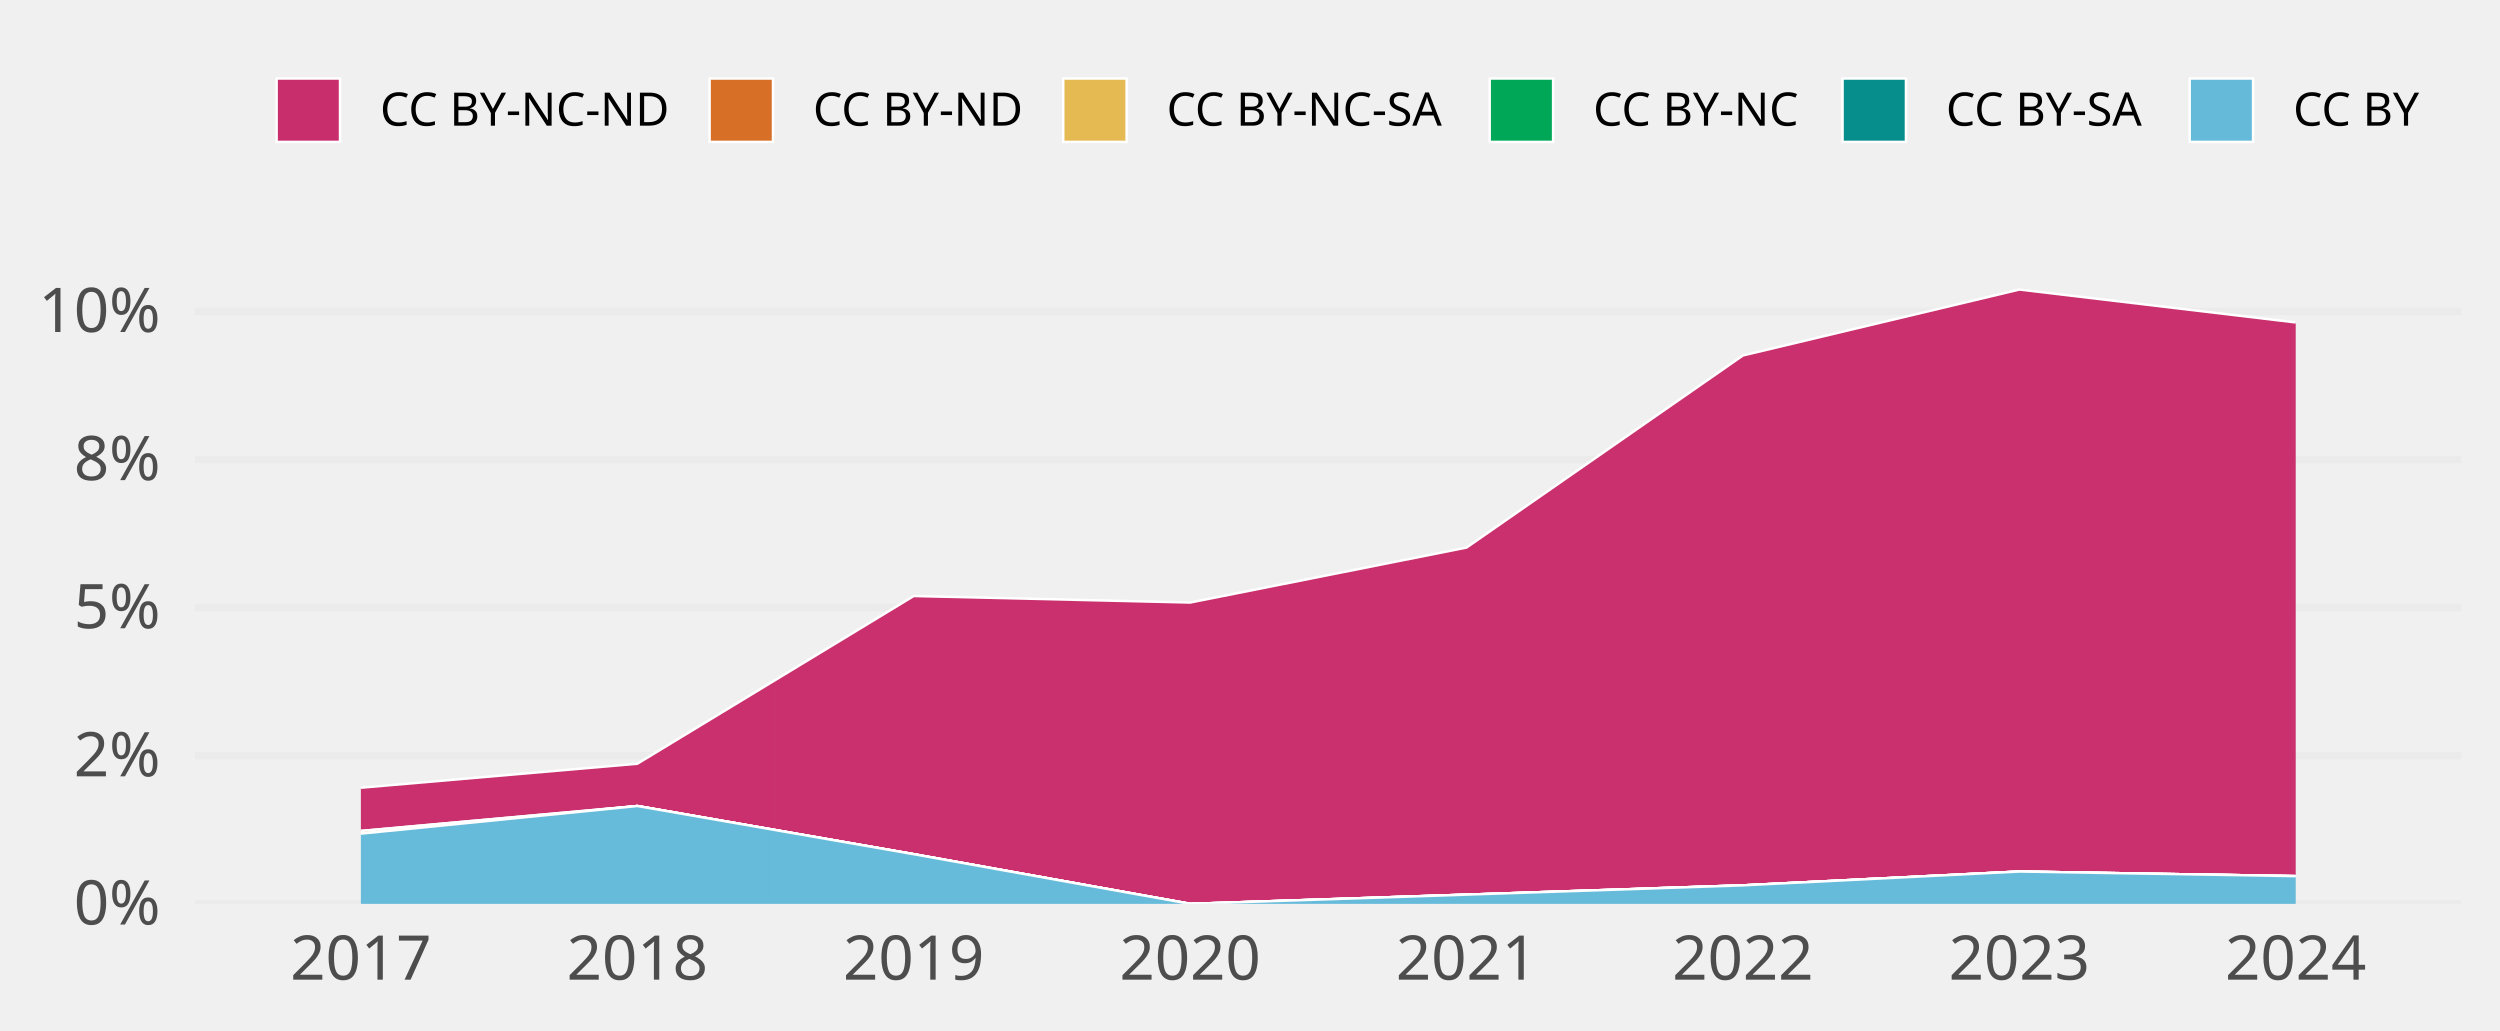
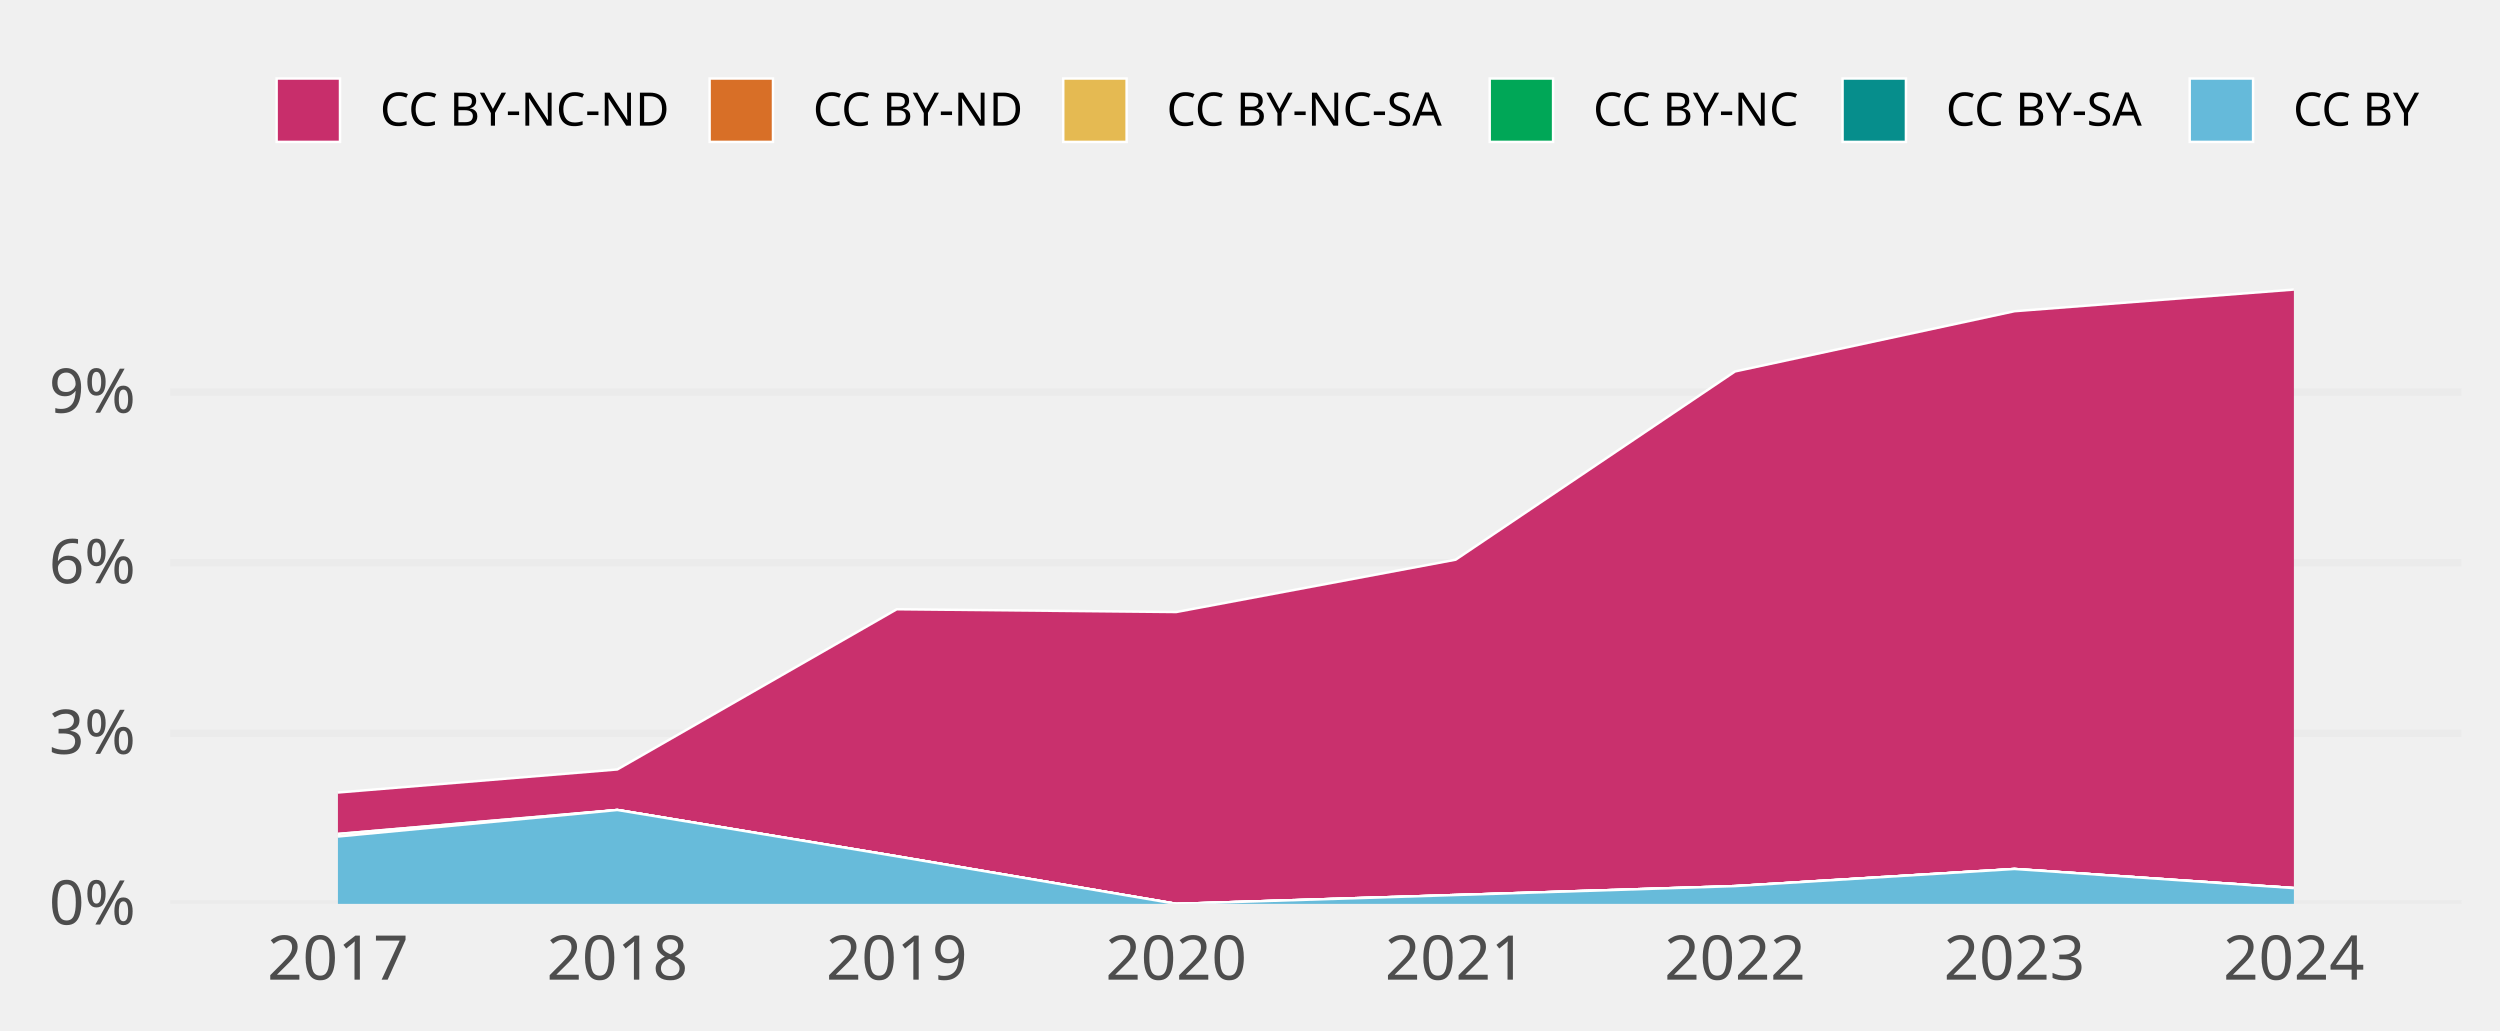
<svg xmlns="http://www.w3.org/2000/svg" class="svglite" width="648.00pt" height="266.98pt" viewBox="0 0 648.00 266.98">
  <defs>
    <style type="text/css">
    .svglite line, .svglite polyline, .svglite polygon, .svglite path, .svglite rect, .svglite circle {
      fill: none;
      stroke: #000000;
      stroke-linecap: round;
      stroke-linejoin: round;
      stroke-miterlimit: 10.00;
    }
    .svglite text {
      white-space: pre;
    }
  </style>
  </defs>
  <rect width="100%" height="100%" style="stroke: none; fill: none;" />
  <defs>
    <clipPath id="cpMC4wMHw2NDguMDB8MC4wMHwyNjYuOTg=">
      <rect x="0.00" y="0.00" width="648.00" height="266.98" />
    </clipPath>
  </defs>
  <g clip-path="url(#cpMC4wMHw2NDguMDB8MC4wMHwyNjYuOTg=)">
</g>
  <defs>
-     <clipPath id="cpNTAuNTZ8NjM4LjA0fDY3LjA5fDIzNC4yOA==">
-       <rect x="50.56" y="67.09" width="587.48" height="167.19" />
+     <clipPath id="cpNDQuMTN8NjM4LjA0fDY3LjA5fDIzNC4yOA==">
+       <rect x="44.13" y="67.09" width="593.91" height="167.19" />
    </clipPath>
  </defs>
-   <g clip-path="url(#cpNTAuNTZ8NjM4LjA0fDY3LjA5fDIzNC4yOA==)">
-     <polyline points="50.56,234.28 638.04,234.28 " style="stroke-width: 1.94; stroke: #EBEBEB; stroke-linecap: butt;" />
-     <polyline points="50.56,195.89 638.04,195.89 " style="stroke-width: 1.94; stroke: #EBEBEB; stroke-linecap: butt;" />
-     <polyline points="50.56,157.50 638.04,157.50 " style="stroke-width: 1.94; stroke: #EBEBEB; stroke-linecap: butt;" />
-     <polyline points="50.56,119.10 638.04,119.10 " style="stroke-width: 1.94; stroke: #EBEBEB; stroke-linecap: butt;" />
-     <polyline points="50.56,80.71 638.04,80.71 " style="stroke-width: 1.94; stroke: #EBEBEB; stroke-linecap: butt;" />
-     <polygon points="93.54,204.18 165.19,197.96 236.83,154.49 308.48,156.18 380.12,141.93 451.76,92.14 523.41,75.05 595.05,83.58 595.05,227.10 523.41,225.90 451.76,229.48 380.12,231.89 308.48,234.28 236.83,221.41 165.19,208.92 93.54,215.38 " style="stroke-width: 0.00; stroke: none; stroke-linecap: butt; fill: #C82E6B;" />
-     <polyline points="93.54,204.18 165.19,197.96 236.83,154.49 308.48,156.18 380.12,141.93 451.76,92.14 523.41,75.05 595.05,83.58 " style="stroke-width: 0.64; stroke: #FFFFFF; stroke-linecap: butt;" />
-     <polygon points="93.54,215.38 165.19,208.92 236.83,221.41 308.48,234.28 380.12,231.89 451.76,229.48 523.41,225.90 595.05,227.10 595.05,227.10 523.41,225.90 451.76,229.48 380.12,231.89 308.48,234.28 236.83,221.41 165.19,208.92 93.54,215.38 " style="stroke-width: 0.00; stroke: none; stroke-linecap: butt; fill: #D86F27;" />
-     <polyline points="93.54,215.38 165.19,208.92 236.83,221.41 308.48,234.28 380.12,231.89 451.76,229.48 523.41,225.90 595.05,227.10 " style="stroke-width: 0.64; stroke: #FFFFFF; stroke-linecap: butt;" />
-     <polygon points="93.54,215.38 165.19,208.92 236.83,221.41 308.48,234.28 380.12,231.89 451.76,229.48 523.41,225.90 595.05,227.10 595.05,227.10 523.41,225.90 451.76,229.48 380.12,231.89 308.48,234.28 236.83,221.41 165.19,208.92 93.54,216.08 " style="stroke-width: 0.00; stroke: none; stroke-linecap: butt; fill: #E5BA52;" />
-     <polyline points="93.54,215.38 165.19,208.92 236.83,221.41 308.48,234.28 380.12,231.89 451.76,229.48 523.41,225.90 595.05,227.10 " style="stroke-width: 0.64; stroke: #FFFFFF; stroke-linecap: butt;" />
-     <polygon points="93.54,216.08 165.19,208.92 236.83,221.41 308.48,234.28 380.12,231.89 451.76,229.48 523.41,225.90 595.05,227.10 595.05,227.10 523.41,225.90 451.76,229.48 380.12,231.89 308.48,234.28 236.83,221.41 165.19,208.92 93.54,216.08 " style="stroke-width: 0.00; stroke: none; stroke-linecap: butt; fill: #00A757;" />
-     <polyline points="93.54,216.08 165.19,208.92 236.83,221.41 308.48,234.28 380.12,231.89 451.76,229.48 523.41,225.90 595.05,227.10 " style="stroke-width: 0.64; stroke: #FFFFFF; stroke-linecap: butt;" />
-     <polygon points="93.54,216.08 165.19,208.92 236.83,221.41 308.48,234.28 380.12,231.89 451.76,229.48 523.41,225.90 595.05,227.10 595.05,227.10 523.41,225.90 451.76,229.48 380.12,231.89 308.48,234.28 236.83,221.41 165.19,208.92 93.54,216.08 " style="stroke-width: 0.00; stroke: none; stroke-linecap: butt; fill: #068E8C;" />
-     <polyline points="93.54,216.08 165.19,208.92 236.83,221.41 308.48,234.28 380.12,231.89 451.76,229.48 523.41,225.90 595.05,227.10 " style="stroke-width: 0.64; stroke: #FFFFFF; stroke-linecap: butt;" />
-     <polygon points="93.54,216.08 165.19,208.92 236.83,221.41 308.48,234.28 380.12,231.89 451.76,229.48 523.41,225.90 595.05,227.10 595.05,234.28 523.41,234.28 451.76,234.28 380.12,234.28 308.48,234.28 236.83,234.28 165.19,234.28 93.54,234.28 " style="stroke-width: 0.00; stroke: none; stroke-linecap: butt; fill: #65BADA;" />
-     <polyline points="93.54,216.08 165.19,208.92 236.83,221.41 308.48,234.28 380.12,231.89 451.76,229.48 523.41,225.90 595.05,227.10 " style="stroke-width: 0.64; stroke: #FFFFFF; stroke-linecap: butt;" />
-     <rect x="57.72" y="75.05" width="71.64" height="159.23" style="stroke-width: 1.07; stroke: none; stroke-linecap: butt; stroke-linejoin: miter; fill: #FFFFFF; fill-opacity: 0.012;" />
-     <rect x="129.37" y="75.05" width="71.64" height="159.23" style="stroke-width: 1.07; stroke: none; stroke-linecap: butt; stroke-linejoin: miter; fill: #FFFFFF; fill-opacity: 0.012;" />
-     <rect x="201.01" y="75.05" width="71.64" height="159.23" style="stroke-width: 1.07; stroke: none; stroke-linecap: butt; stroke-linejoin: miter; fill: #FFFFFF; fill-opacity: 0.012;" />
-     <rect x="272.65" y="75.05" width="71.64" height="159.23" style="stroke-width: 1.07; stroke: none; stroke-linecap: butt; stroke-linejoin: miter; fill: #FFFFFF; fill-opacity: 0.012;" />
-     <rect x="344.30" y="75.05" width="71.64" height="159.23" style="stroke-width: 1.07; stroke: none; stroke-linecap: butt; stroke-linejoin: miter; fill: #FFFFFF; fill-opacity: 0.012;" />
-     <rect x="415.94" y="75.05" width="71.64" height="159.23" style="stroke-width: 1.07; stroke: none; stroke-linecap: butt; stroke-linejoin: miter; fill: #FFFFFF; fill-opacity: 0.012;" />
-     <rect x="487.59" y="75.05" width="71.64" height="159.23" style="stroke-width: 1.07; stroke: none; stroke-linecap: butt; stroke-linejoin: miter; fill: #FFFFFF; fill-opacity: 0.012;" />
-     <rect x="559.23" y="75.05" width="71.64" height="159.23" style="stroke-width: 1.07; stroke: none; stroke-linecap: butt; stroke-linejoin: miter; fill: #FFFFFF; fill-opacity: 0.012;" />
+   <g clip-path="url(#cpNDQuMTN8NjM4LjA0fDY3LjA5fDIzNC4yOA==)">
+     <polyline points="44.13,234.28 638.04,234.28 " style="stroke-width: 1.94; stroke: #EBEBEB; stroke-linecap: butt;" />
+     <polyline points="44.13,190.06 638.04,190.06 " style="stroke-width: 1.94; stroke: #EBEBEB; stroke-linecap: butt;" />
+     <polyline points="44.13,145.85 638.04,145.85 " style="stroke-width: 1.94; stroke: #EBEBEB; stroke-linecap: butt;" />
+     <polyline points="44.13,101.63 638.04,101.63 " style="stroke-width: 1.94; stroke: #EBEBEB; stroke-linecap: butt;" />
+     <polygon points="87.59,205.42 160.01,199.44 232.44,157.92 304.87,158.64 377.30,145.07 449.72,96.28 522.15,80.67 594.58,75.05 594.58,230.20 522.15,225.24 449.72,229.68 377.30,231.99 304.87,234.28 232.44,221.96 160.01,209.95 87.59,216.16 " style="stroke-width: 0.00; stroke: none; stroke-linecap: butt; fill: #C82E6B;" />
+     <polyline points="87.59,205.42 160.01,199.44 232.44,157.92 304.87,158.64 377.30,145.07 449.72,96.28 522.15,80.67 594.58,75.05 " style="stroke-width: 0.64; stroke: #FFFFFF; stroke-linecap: butt;" />
+     <polygon points="87.59,216.16 160.01,209.95 232.44,221.96 304.87,234.28 377.30,231.99 449.72,229.68 522.15,225.24 594.58,230.20 594.58,230.20 522.15,225.24 449.72,229.68 377.30,231.99 304.87,234.28 232.44,221.96 160.01,209.95 87.59,216.16 " style="stroke-width: 0.00; stroke: none; stroke-linecap: butt; fill: #D86F27;" />
+     <polyline points="87.59,216.16 160.01,209.95 232.44,221.96 304.87,234.28 377.30,231.99 449.72,229.68 522.15,225.24 594.58,230.20 " style="stroke-width: 0.64; stroke: #FFFFFF; stroke-linecap: butt;" />
+     <polygon points="87.59,216.16 160.01,209.95 232.44,221.96 304.87,234.28 377.30,231.99 449.72,229.68 522.15,225.24 594.58,230.20 594.58,230.20 522.15,225.24 449.72,229.68 377.30,231.99 304.87,234.28 232.44,221.96 160.01,209.95 87.59,216.83 " style="stroke-width: 0.00; stroke: none; stroke-linecap: butt; fill: #E5BA52;" />
+     <polyline points="87.59,216.16 160.01,209.95 232.44,221.96 304.87,234.28 377.30,231.99 449.72,229.68 522.15,225.24 594.58,230.20 " style="stroke-width: 0.64; stroke: #FFFFFF; stroke-linecap: butt;" />
+     <polygon points="87.59,216.83 160.01,209.95 232.44,221.96 304.87,234.28 377.30,231.99 449.72,229.68 522.15,225.24 594.58,230.20 594.58,230.20 522.15,225.24 449.72,229.68 377.30,231.99 304.87,234.28 232.44,221.96 160.01,209.95 87.59,216.83 " style="stroke-width: 0.00; stroke: none; stroke-linecap: butt; fill: #00A757;" />
+     <polyline points="87.59,216.83 160.01,209.95 232.44,221.96 304.87,234.28 377.30,231.99 449.72,229.68 522.15,225.24 594.58,230.20 " style="stroke-width: 0.64; stroke: #FFFFFF; stroke-linecap: butt;" />
+     <polygon points="87.59,216.83 160.01,209.95 232.44,221.96 304.87,234.28 377.30,231.99 449.72,229.68 522.15,225.24 594.58,230.20 594.58,230.20 522.15,225.24 449.72,229.68 377.30,231.99 304.87,234.28 232.44,221.96 160.01,209.95 87.59,216.83 " style="stroke-width: 0.00; stroke: none; stroke-linecap: butt; fill: #068E8C;" />
+     <polyline points="87.59,216.83 160.01,209.95 232.44,221.96 304.87,234.28 377.30,231.99 449.72,229.68 522.15,225.24 594.58,230.20 " style="stroke-width: 0.64; stroke: #FFFFFF; stroke-linecap: butt;" />
+     <polygon points="87.59,216.83 160.01,209.95 232.44,221.96 304.87,234.28 377.30,231.99 449.72,229.68 522.15,225.24 594.58,230.20 594.58,234.28 522.15,234.28 449.72,234.28 377.30,234.28 304.87,234.28 232.44,234.28 160.01,234.28 87.59,234.28 " style="stroke-width: 0.00; stroke: none; stroke-linecap: butt; fill: #65BADA;" />
+     <polyline points="87.59,216.83 160.01,209.95 232.44,221.96 304.87,234.28 377.30,231.99 449.72,229.68 522.15,225.24 594.58,230.20 " style="stroke-width: 0.64; stroke: #FFFFFF; stroke-linecap: butt;" />
+     <rect x="51.37" y="75.05" width="72.43" height="159.23" style="stroke-width: 1.07; stroke: none; stroke-linecap: butt; stroke-linejoin: miter; fill: #FFFFFF; fill-opacity: 0.012;" />
+     <rect x="123.80" y="75.05" width="72.43" height="159.23" style="stroke-width: 1.07; stroke: none; stroke-linecap: butt; stroke-linejoin: miter; fill: #FFFFFF; fill-opacity: 0.012;" />
+     <rect x="196.23" y="75.05" width="72.43" height="159.23" style="stroke-width: 1.07; stroke: none; stroke-linecap: butt; stroke-linejoin: miter; fill: #FFFFFF; fill-opacity: 0.012;" />
+     <rect x="268.66" y="75.05" width="72.43" height="159.23" style="stroke-width: 1.07; stroke: none; stroke-linecap: butt; stroke-linejoin: miter; fill: #FFFFFF; fill-opacity: 0.012;" />
+     <rect x="341.08" y="75.05" width="72.43" height="159.23" style="stroke-width: 1.07; stroke: none; stroke-linecap: butt; stroke-linejoin: miter; fill: #FFFFFF; fill-opacity: 0.012;" />
+     <rect x="413.51" y="75.05" width="72.43" height="159.23" style="stroke-width: 1.07; stroke: none; stroke-linecap: butt; stroke-linejoin: miter; fill: #FFFFFF; fill-opacity: 0.012;" />
+     <rect x="485.94" y="75.05" width="72.43" height="159.23" style="stroke-width: 1.07; stroke: none; stroke-linecap: butt; stroke-linejoin: miter; fill: #FFFFFF; fill-opacity: 0.012;" />
+     <rect x="558.37" y="75.05" width="72.43" height="159.23" style="stroke-width: 1.07; stroke: none; stroke-linecap: butt; stroke-linejoin: miter; fill: #FFFFFF; fill-opacity: 0.012;" />
  </g>
  <g clip-path="url(#cpMC4wMHw2NDguMDB8MC4wMHwyNjYuOTg=)">
-     <text x="41.59" y="239.63" text-anchor="end" style="font-size: 16.00px;fill: #4D4D4D; font-family: &quot;Atkinson Hyperlegible&quot;;" textLength="25.20px" lengthAdjust="spacingAndGlyphs">0%</text>
-     <text x="41.59" y="201.23" text-anchor="end" style="font-size: 16.00px;fill: #4D4D4D; font-family: &quot;Atkinson Hyperlegible&quot;;" textLength="23.62px" lengthAdjust="spacingAndGlyphs">2%</text>
-     <text x="41.59" y="162.84" text-anchor="end" style="font-size: 16.00px;fill: #4D4D4D; font-family: &quot;Atkinson Hyperlegible&quot;;" textLength="24.16px" lengthAdjust="spacingAndGlyphs">5%</text>
-     <text x="41.59" y="124.45" text-anchor="end" style="font-size: 16.00px;fill: #4D4D4D; font-family: &quot;Atkinson Hyperlegible&quot;;" textLength="24.67px" lengthAdjust="spacingAndGlyphs">8%</text>
-     <text x="41.59" y="86.06" text-anchor="end" style="font-size: 16.00px;fill: #4D4D4D; font-family: &quot;Atkinson Hyperlegible&quot;;" textLength="31.63px" lengthAdjust="spacingAndGlyphs">10%</text>
-     <text x="93.54" y="253.94" text-anchor="middle" style="font-size: 16.00px;fill: #4D4D4D; font-family: &quot;Atkinson Hyperlegible&quot;;" textLength="33.74px" lengthAdjust="spacingAndGlyphs">2017</text>
-     <text x="165.19" y="253.94" text-anchor="middle" style="font-size: 16.00px;fill: #4D4D4D; font-family: &quot;Atkinson Hyperlegible&quot;;" textLength="35.42px" lengthAdjust="spacingAndGlyphs">2018</text>
-     <text x="236.83" y="253.94" text-anchor="middle" style="font-size: 16.00px;fill: #4D4D4D; font-family: &quot;Atkinson Hyperlegible&quot;;" textLength="35.15px" lengthAdjust="spacingAndGlyphs">2019</text>
-     <text x="308.48" y="253.94" text-anchor="middle" style="font-size: 16.00px;fill: #4D4D4D; font-family: &quot;Atkinson Hyperlegible&quot;;" textLength="38.30px" lengthAdjust="spacingAndGlyphs">2020</text>
-     <text x="380.12" y="253.94" text-anchor="middle" style="font-size: 16.00px;fill: #4D4D4D; font-family: &quot;Atkinson Hyperlegible&quot;;" textLength="34.37px" lengthAdjust="spacingAndGlyphs">2021</text>
-     <text x="451.76" y="253.94" text-anchor="middle" style="font-size: 16.00px;fill: #4D4D4D; font-family: &quot;Atkinson Hyperlegible&quot;;" textLength="36.72px" lengthAdjust="spacingAndGlyphs">2022</text>
-     <text x="523.41" y="253.94" text-anchor="middle" style="font-size: 16.00px;fill: #4D4D4D; font-family: &quot;Atkinson Hyperlegible&quot;;" textLength="37.12px" lengthAdjust="spacingAndGlyphs">2023</text>
-     <text x="595.05" y="253.94" text-anchor="middle" style="font-size: 16.00px;fill: #4D4D4D; font-family: &quot;Atkinson Hyperlegible&quot;;" textLength="37.76px" lengthAdjust="spacingAndGlyphs">2024</text>
+     <text x="35.16" y="239.63" text-anchor="end" style="font-size: 16.00px;fill: #4D4D4D; font-family: &quot;Atkinson Hyperlegible&quot;;" textLength="25.20px" lengthAdjust="spacingAndGlyphs">0%</text>
+     <text x="35.16" y="195.41" text-anchor="end" style="font-size: 16.00px;fill: #4D4D4D; font-family: &quot;Atkinson Hyperlegible&quot;;" textLength="24.01px" lengthAdjust="spacingAndGlyphs">3%</text>
+     <text x="35.16" y="151.19" text-anchor="end" style="font-size: 16.00px;fill: #4D4D4D; font-family: &quot;Atkinson Hyperlegible&quot;;" textLength="24.40px" lengthAdjust="spacingAndGlyphs">6%</text>
+     <text x="35.16" y="106.98" text-anchor="end" style="font-size: 16.00px;fill: #4D4D4D; font-family: &quot;Atkinson Hyperlegible&quot;;" textLength="24.40px" lengthAdjust="spacingAndGlyphs">9%</text>
+     <text x="87.59" y="253.94" text-anchor="middle" style="font-size: 16.00px;fill: #4D4D4D; font-family: &quot;Atkinson Hyperlegible&quot;;" textLength="33.74px" lengthAdjust="spacingAndGlyphs">2017</text>
+     <text x="160.01" y="253.94" text-anchor="middle" style="font-size: 16.00px;fill: #4D4D4D; font-family: &quot;Atkinson Hyperlegible&quot;;" textLength="35.42px" lengthAdjust="spacingAndGlyphs">2018</text>
+     <text x="232.44" y="253.94" text-anchor="middle" style="font-size: 16.00px;fill: #4D4D4D; font-family: &quot;Atkinson Hyperlegible&quot;;" textLength="35.15px" lengthAdjust="spacingAndGlyphs">2019</text>
+     <text x="304.87" y="253.94" text-anchor="middle" style="font-size: 16.00px;fill: #4D4D4D; font-family: &quot;Atkinson Hyperlegible&quot;;" textLength="38.30px" lengthAdjust="spacingAndGlyphs">2020</text>
+     <text x="377.30" y="253.94" text-anchor="middle" style="font-size: 16.00px;fill: #4D4D4D; font-family: &quot;Atkinson Hyperlegible&quot;;" textLength="34.37px" lengthAdjust="spacingAndGlyphs">2021</text>
+     <text x="449.72" y="253.94" text-anchor="middle" style="font-size: 16.00px;fill: #4D4D4D; font-family: &quot;Atkinson Hyperlegible&quot;;" textLength="36.72px" lengthAdjust="spacingAndGlyphs">2022</text>
+     <text x="522.15" y="253.94" text-anchor="middle" style="font-size: 16.00px;fill: #4D4D4D; font-family: &quot;Atkinson Hyperlegible&quot;;" textLength="37.12px" lengthAdjust="spacingAndGlyphs">2023</text>
+     <text x="594.58" y="253.94" text-anchor="middle" style="font-size: 16.00px;fill: #4D4D4D; font-family: &quot;Atkinson Hyperlegible&quot;;" textLength="37.76px" lengthAdjust="spacingAndGlyphs">2024</text>
    <rect x="71.70" y="20.35" width="16.43" height="16.43" style="stroke-width: 0.64; stroke: #FFFFFF; stroke-linecap: butt; stroke-linejoin: miter; fill: #C82E6B;" />
    <rect x="183.93" y="20.35" width="16.43" height="16.43" style="stroke-width: 0.64; stroke: #FFFFFF; stroke-linecap: butt; stroke-linejoin: miter; fill: #D86F27;" />
    <rect x="275.59" y="20.35" width="16.43" height="16.43" style="stroke-width: 0.64; stroke: #FFFFFF; stroke-linecap: butt; stroke-linejoin: miter; fill: #E5BA52;" />
    <rect x="386.13" y="20.35" width="16.43" height="16.43" style="stroke-width: 0.64; stroke: #FFFFFF; stroke-linecap: butt; stroke-linejoin: miter; fill: #00A757;" />
    <rect x="477.59" y="20.35" width="16.43" height="16.43" style="stroke-width: 0.64; stroke: #FFFFFF; stroke-linecap: butt; stroke-linejoin: miter; fill: #068E8C;" />
    <rect x="567.57" y="20.35" width="16.43" height="16.43" style="stroke-width: 0.64; stroke: #FFFFFF; stroke-linecap: butt; stroke-linejoin: miter; fill: #65BADA;" />
    <text x="98.52" y="32.58" style="font-size: 12.00px; font-family: &quot;Atkinson Hyperlegible&quot;;" textLength="75.02px" lengthAdjust="spacingAndGlyphs">CC BY-NC-ND</text>
    <text x="210.74" y="32.58" style="font-size: 12.00px; font-family: &quot;Atkinson Hyperlegible&quot;;" textLength="54.45px" lengthAdjust="spacingAndGlyphs">CC BY-ND</text>
    <text x="302.40" y="32.58" style="font-size: 12.00px; font-family: &quot;Atkinson Hyperlegible&quot;;" textLength="73.34px" lengthAdjust="spacingAndGlyphs">CC BY-NC-SA</text>
    <text x="412.95" y="32.58" style="font-size: 12.00px; font-family: &quot;Atkinson Hyperlegible&quot;;" textLength="54.25px" lengthAdjust="spacingAndGlyphs">CC BY-NC</text>
    <text x="504.40" y="32.58" style="font-size: 12.00px; font-family: &quot;Atkinson Hyperlegible&quot;;" textLength="52.78px" lengthAdjust="spacingAndGlyphs">CC BY-SA</text>
    <text x="594.39" y="32.58" style="font-size: 12.00px; font-family: &quot;Atkinson Hyperlegible&quot;;" textLength="33.69px" lengthAdjust="spacingAndGlyphs">CC BY</text>
  </g>
</svg>
